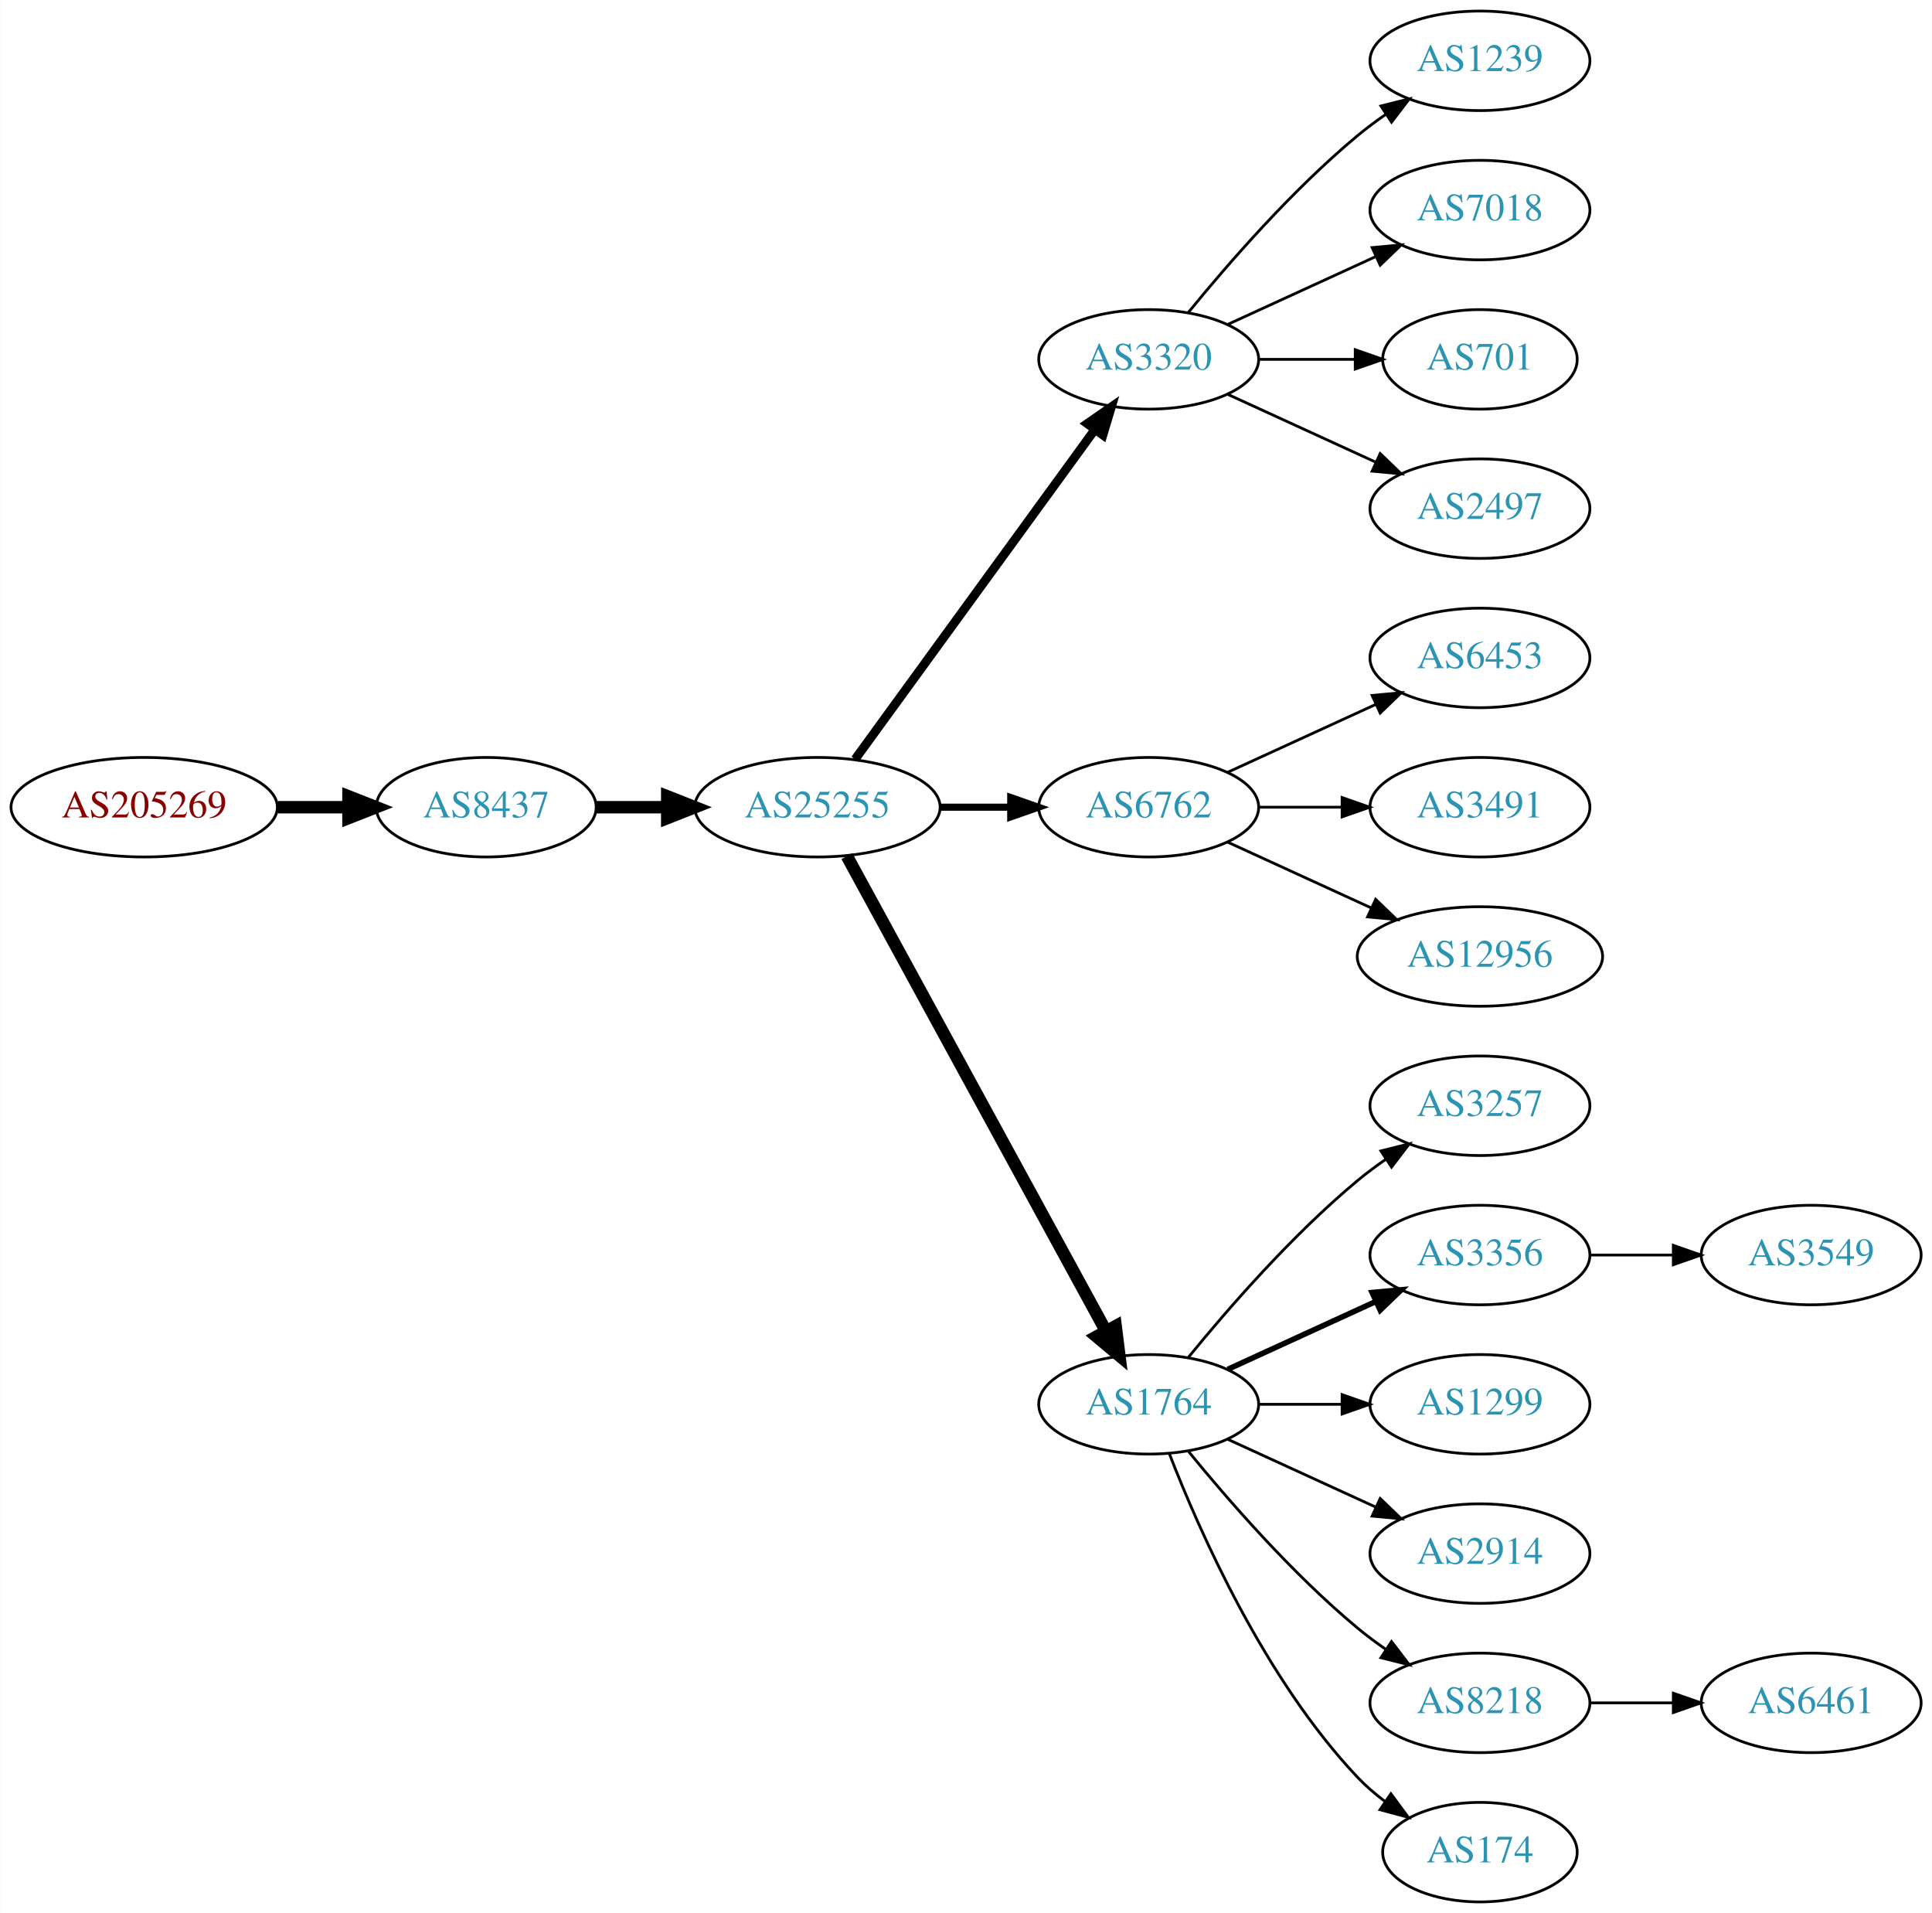
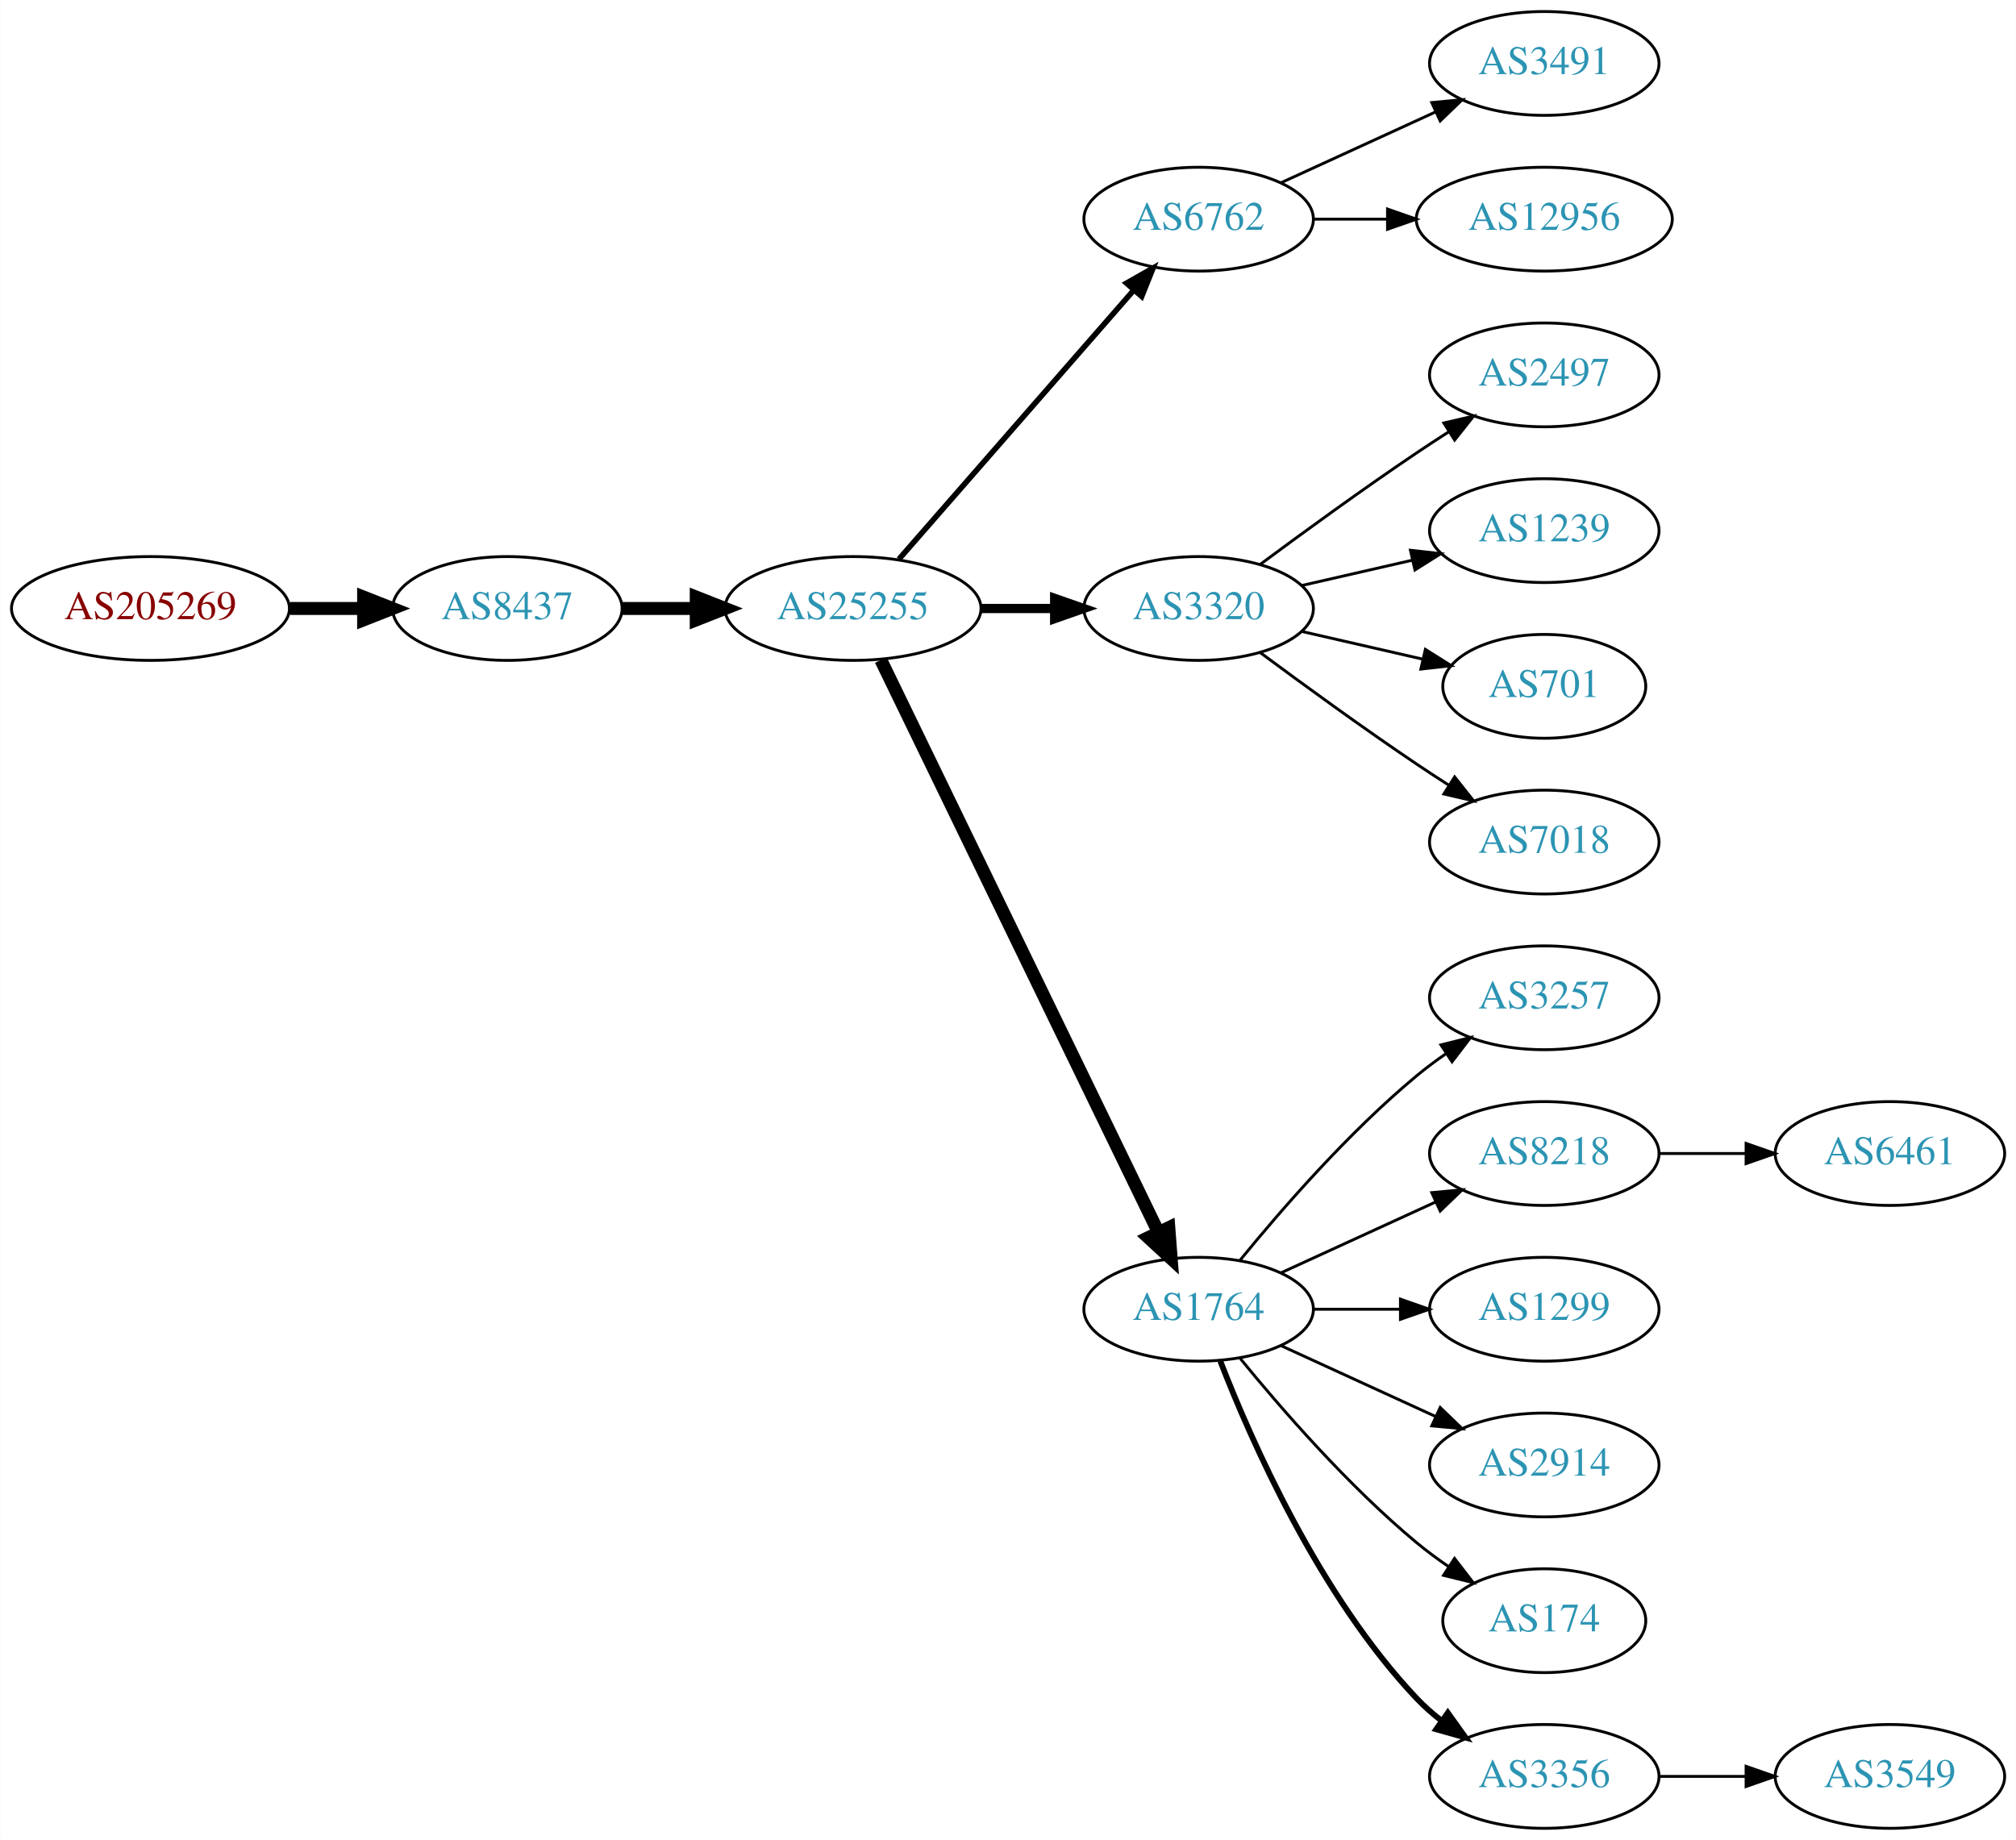
- <svg xmlns="http://www.w3.org/2000/svg" xmlns:xlink="http://www.w3.org/1999/xlink" width="699pt" height="692pt" viewBox="0.00 0.00 698.85 692.00">
-   <g id="graph0" class="graph" transform="scale(1 1) rotate(0) translate(4 688)">
-     <polygon fill="white" stroke="none" points="-4,4 -4,-688 694.855,-688 694.855,4 -4,4" />
+ <svg xmlns="http://www.w3.org/2000/svg" xmlns:xlink="http://www.w3.org/1999/xlink" width="699pt" height="638pt" viewBox="0.00 0.00 698.85 638.00">
+   <g id="graph0" class="graph" transform="scale(1 1) rotate(0) translate(4 634)">
+     <polygon fill="white" stroke="none" points="-4,4 -4,-634 694.855,-634 694.855,4 -4,4" />
    <g id="node1" class="node">
      <g id="a_node1">
        <a xlink:href="/asn/205269" xlink:title="AS205269 ~ Hermann Pfanner Getraenke GmbH [AT]">
-           <ellipse fill="#ffffff" stroke="black" cx="48.096" cy="-396" rx="48.192" ry="18" />
-           <text text-anchor="middle" x="48.096" y="-392.3" font-family="Times,serif" font-size="14.00" fill="#880000">AS205269</text>
+           <ellipse fill="#ffffff" stroke="black" cx="48.096" cy="-423" rx="48.192" ry="18" />
+           <text text-anchor="middle" x="48.096" y="-419.3" font-family="Times,serif" font-size="14.00" fill="#880000">AS205269</text>
        </a>
      </g>
    </g>
    <g id="node2" class="node">
      <g id="a_node2">
        <a xlink:href="/asn/8437" xlink:title="AS8437 ~ Hutchison Drei Austria GmbH [AT]">
-           <ellipse fill="#ffffff" stroke="black" cx="171.838" cy="-396" rx="39.794" ry="18" />
-           <text text-anchor="middle" x="171.838" y="-392.3" font-family="Times,serif" font-size="14.00" fill="#2c94b3">AS8437</text>
+           <ellipse fill="#ffffff" stroke="black" cx="171.838" cy="-423" rx="39.794" ry="18" />
+           <text text-anchor="middle" x="171.838" y="-419.3" font-family="Times,serif" font-size="14.00" fill="#2c94b3">AS8437</text>
        </a>
      </g>
    </g>
    <g id="edge1" class="edge">
-       <path fill="none" stroke="black" stroke-width="4.5" d="M96.513,-396C104.867,-396 113.577,-396 121.969,-396" />
-       <polygon fill="black" stroke="black" stroke-width="4.5" points="122.004,-399.938 132.004,-396 122.004,-392.063 122.004,-399.938" />
+       <path fill="none" stroke="black" stroke-width="4.5" d="M96.513,-423C104.867,-423 113.577,-423 121.969,-423" />
+       <polygon fill="black" stroke="black" stroke-width="4.5" points="122.004,-426.938 132.004,-423 122.004,-419.063 122.004,-426.938" />
    </g>
    <g id="node3" class="node">
      <g id="a_node3">
        <a xlink:href="/asn/25255" xlink:title="AS25255 ~ ==&gt; TELE2 AUSTRIA &lt;== [AT]">
-           <ellipse fill="#ffffff" stroke="black" cx="291.681" cy="-396" rx="44.393" ry="18" />
-           <text text-anchor="middle" x="291.681" y="-392.3" font-family="Times,serif" font-size="14.00" fill="#2c94b3">AS25255</text>
+           <ellipse fill="#ffffff" stroke="black" cx="291.681" cy="-423" rx="44.393" ry="18" />
+           <text text-anchor="middle" x="291.681" y="-419.3" font-family="Times,serif" font-size="14.00" fill="#2c94b3">AS25255</text>
        </a>
      </g>
    </g>
    <g id="edge2" class="edge">
-       <path fill="none" stroke="black" stroke-width="4.5" d="M211.751,-396C219.853,-396 228.528,-396 237.055,-396" />
-       <polygon fill="black" stroke="black" stroke-width="4.5" points="237.332,-399.938 247.332,-396 237.332,-392.063 237.332,-399.938" />
+       <path fill="none" stroke="black" stroke-width="4.5" d="M211.751,-423C219.853,-423 228.528,-423 237.055,-423" />
+       <polygon fill="black" stroke="black" stroke-width="4.5" points="237.332,-426.938 247.332,-423 237.332,-419.063 237.332,-426.938" />
    </g>
    <g id="node4" class="node">
      <g id="a_node4">
-         <a xlink:href="/asn/3320" xlink:title="AS3320 ~ DTAG [DE]">
+         <a xlink:href="/asn/6762" xlink:title="AS6762 ~ TELECOM ITALIA SPARKLE S.p.A. [IT]">
          <ellipse fill="#ffffff" stroke="black" cx="411.523" cy="-558" rx="39.794" ry="18" />
-           <text text-anchor="middle" x="411.523" y="-554.3" font-family="Times,serif" font-size="14.00" fill="#2c94b3">AS3320</text>
+           <text text-anchor="middle" x="411.523" y="-554.3" font-family="Times,serif" font-size="14.00" fill="#2c94b3">AS6762</text>
        </a>
      </g>
    </g>
    <g id="edge3" class="edge">
-       <path fill="none" stroke="black" stroke-width="3.214" d="M305.292,-413.337C326.113,-441.96 367.775,-499.233 391.964,-532.486" />
-       <polygon fill="black" stroke="black" stroke-width="3.214" points="389.29,-534.76 398.003,-540.788 394.95,-530.642 389.29,-534.76" />
+       <path fill="none" stroke="black" stroke-width="1.929" d="M307.605,-440.098C328.148,-463.631 365.267,-506.155 388.864,-533.187" />
+       <polygon fill="black" stroke="black" stroke-width="1.929" points="386.507,-535.809 395.719,-541.041 391.78,-531.206 386.507,-535.809" />
    </g>
    <g id="node5" class="node">
      <g id="a_node5">
-         <a xlink:href="/asn/6762" xlink:title="AS6762 ~ TELECOM ITALIA SPARKLE S.p.A. [IT]">
-           <ellipse fill="#ffffff" stroke="black" cx="411.523" cy="-396" rx="39.794" ry="18" />
-           <text text-anchor="middle" x="411.523" y="-392.3" font-family="Times,serif" font-size="14.00" fill="#2c94b3">AS6762</text>
+         <a xlink:href="/asn/3320" xlink:title="AS3320 ~ DTAG [DE]">
+           <ellipse fill="#ffffff" stroke="black" cx="411.523" cy="-423" rx="39.794" ry="18" />
+           <text text-anchor="middle" x="411.523" y="-419.3" font-family="Times,serif" font-size="14.00" fill="#2c94b3">AS3320</text>
        </a>
      </g>
    </g>
    <g id="edge4" class="edge">
-       <path fill="none" stroke="black" stroke-width="2.571" d="M335.892,-396C344.204,-396 352.967,-396 361.449,-396" />
-       <polygon fill="black" stroke="black" stroke-width="2.571" points="361.608,-399.5 371.608,-396 361.608,-392.5 361.608,-399.5" />
+       <path fill="none" stroke="black" stroke-width="3.214" d="M335.892,-423C344.204,-423 352.967,-423 361.449,-423" />
+       <polygon fill="black" stroke="black" stroke-width="3.214" points="361.608,-426.5 371.608,-423 361.608,-419.5 361.608,-426.5" />
    </g>
    <g id="node6" class="node">
      <g id="a_node6">
        <a xlink:href="/asn/1764" xlink:title="AS1764 ~ NEXTLAYER-AS [AT]">
          <ellipse fill="#ffffff" stroke="black" cx="411.523" cy="-180" rx="39.794" ry="18" />
          <text text-anchor="middle" x="411.523" y="-176.3" font-family="Times,serif" font-size="14.00" fill="#2c94b3">AS1764</text>
        </a>
      </g>
    </g>
    <g id="edge5" class="edge">
-       <path fill="none" stroke="black" stroke-width="4.5" d="M302.324,-378.324C323.006,-340.416 371.718,-251.127 396.097,-206.441" />
-       <polygon fill="black" stroke="black" stroke-width="4.5" points="399.579,-208.282 400.912,-197.617 392.666,-204.51 399.579,-208.282" />
-     </g>
-     <g id="node10" class="node">
-       <g id="a_node10">
-         <a xlink:href="/asn/1239" xlink:title="AS1239 ~ Sprint [US]">
-           <ellipse fill="#ffffff" stroke="black" cx="531.366" cy="-666" rx="39.794" ry="18" />
-           <text text-anchor="middle" x="531.366" y="-662.3" font-family="Times,serif" font-size="14.00" fill="#2c94b3">AS1239</text>
-         </a>
-       </g>
-     </g>
-     <g id="edge9" class="edge">
-       <path fill="none" stroke="black" d="M425.942,-575.065C440.057,-592.375 463.471,-619.345 487.17,-639 490.386,-641.668 493.886,-644.27 497.457,-646.741" />
-       <polygon fill="black" stroke="black" points="495.535,-649.666 505.813,-652.236 499.381,-643.817 495.535,-649.666" />
-     </g>
-     <g id="node11" class="node">
-       <g id="a_node11">
-         <a xlink:href="/asn/7018" xlink:title="AS7018 ~ AT&amp;T Services, Inc. [US]">
+       <path fill="none" stroke="black" stroke-width="4.5" d="M301.346,-405.132C321.826,-362.899 373.314,-256.728 397.54,-206.773" />
+       <polygon fill="black" stroke="black" stroke-width="4.5" points="401.183,-208.283 402.004,-197.567 394.098,-204.846 401.183,-208.283" />
+     </g>
+     <g id="node13" class="node">
+       <g id="a_node13">
+         <a xlink:href="/asn/3491" xlink:title="AS3491 ~ PCCW Global, Inc. [US]">
          <ellipse fill="#ffffff" stroke="black" cx="531.366" cy="-612" rx="39.794" ry="18" />
-           <text text-anchor="middle" x="531.366" y="-608.3" font-family="Times,serif" font-size="14.00" fill="#2c94b3">AS7018</text>
-         </a>
-       </g>
-     </g>
-     <g id="edge10" class="edge">
+           <text text-anchor="middle" x="531.366" y="-608.3" font-family="Times,serif" font-size="14.00" fill="#2c94b3">AS3491</text>
+         </a>
+       </g>
+     </g>
+     <g id="edge12" class="edge">
      <path fill="none" stroke="black" d="M440.152,-570.661C456.109,-577.973 476.379,-587.261 493.662,-595.181" />
      <polygon fill="black" stroke="black" points="492.361,-598.435 502.91,-599.419 495.277,-592.071 492.361,-598.435" />
    </g>
-     <g id="node12" class="node">
-       <g id="a_node12">
-         <a xlink:href="/asn/701" xlink:title="AS701 ~ UUNET [US]">
-           <ellipse fill="#ffffff" stroke="black" cx="531.366" cy="-558" rx="35.194" ry="18" />
-           <text text-anchor="middle" x="531.366" y="-554.3" font-family="Times,serif" font-size="14.00" fill="#2c94b3">AS701</text>
-         </a>
-       </g>
-     </g>
-     <g id="edge11" class="edge">
-       <path fill="none" stroke="black" d="M451.436,-558C462.523,-558 474.682,-558 486.064,-558" />
-       <polygon fill="black" stroke="black" points="486.246,-561.5 496.246,-558 486.246,-554.5 486.246,-561.5" />
-     </g>
-     <g id="node13" class="node">
-       <g id="a_node13">
+     <g id="node14" class="node">
+       <g id="a_node14">
+         <a xlink:href="/asn/12956" xlink:title="AS12956 ~ TELXIUS [ES]">
+           <ellipse fill="#ffffff" stroke="black" cx="531.366" cy="-558" rx="44.393" ry="18" />
+           <text text-anchor="middle" x="531.366" y="-554.3" font-family="Times,serif" font-size="14.00" fill="#2c94b3">AS12956</text>
+         </a>
+       </g>
+     </g>
+     <g id="edge13" class="edge">
+       <path fill="none" stroke="black" d="M451.436,-558C459.538,-558 468.214,-558 476.74,-558" />
+       <polygon fill="black" stroke="black" points="477.018,-561.5 487.017,-558 477.017,-554.5 477.018,-561.5" />
+     </g>
+     <g id="node16" class="node">
+       <g id="a_node16">
        <a xlink:href="/asn/2497" xlink:title="AS2497 ~ Internet Initiative Japan Inc. [JP]">
          <ellipse fill="#ffffff" stroke="black" cx="531.366" cy="-504" rx="39.794" ry="18" />
          <text text-anchor="middle" x="531.366" y="-500.3" font-family="Times,serif" font-size="14.00" fill="#2c94b3">AS2497</text>
        </a>
      </g>
    </g>
-     <g id="edge12" class="edge">
-       <path fill="none" stroke="black" d="M440.152,-545.339C456.109,-538.027 476.379,-528.739 493.662,-520.819" />
-       <polygon fill="black" stroke="black" points="495.277,-523.929 502.91,-516.581 492.361,-517.565 495.277,-523.929" />
+     <g id="edge15" class="edge">
+       <path fill="none" stroke="black" d="M432.853,-438.277C447.716,-449.304 468.46,-464.407 487.17,-477 490.719,-479.389 494.469,-481.839 498.217,-484.242" />
+       <polygon fill="black" stroke="black" points="496.544,-487.325 506.866,-489.712 500.285,-481.409 496.544,-487.325" />
+     </g>
+     <g id="node17" class="node">
+       <g id="a_node17">
+         <a xlink:href="/asn/1239" xlink:title="AS1239 ~ Sprint [US]">
+           <ellipse fill="#ffffff" stroke="black" cx="531.366" cy="-450" rx="39.794" ry="18" />
+           <text text-anchor="middle" x="531.366" y="-446.3" font-family="Times,serif" font-size="14.00" fill="#2c94b3">AS1239</text>
+         </a>
+       </g>
+     </g>
+     <g id="edge16" class="edge">
+       <path fill="none" stroke="black" d="M447.242,-430.955C459.242,-433.704 472.863,-436.825 485.556,-439.733" />
+       <polygon fill="black" stroke="black" points="484.958,-443.187 495.487,-442.009 486.522,-436.364 484.958,-443.187" />
+     </g>
+     <g id="node18" class="node">
+       <g id="a_node18">
+         <a xlink:href="/asn/701" xlink:title="AS701 ~ UUNET [US]">
+           <ellipse fill="#ffffff" stroke="black" cx="531.366" cy="-396" rx="35.194" ry="18" />
+           <text text-anchor="middle" x="531.366" y="-392.3" font-family="Times,serif" font-size="14.00" fill="#2c94b3">AS701</text>
+         </a>
+       </g>
+     </g>
+     <g id="edge17" class="edge">
+       <path fill="none" stroke="black" d="M447.242,-415.045C460.335,-412.045 475.357,-408.604 488.998,-405.478" />
+       <polygon fill="black" stroke="black" points="490.139,-408.807 499.105,-403.162 488.576,-401.984 490.139,-408.807" />
+     </g>
+     <g id="node19" class="node">
+       <g id="a_node19">
+         <a xlink:href="/asn/7018" xlink:title="AS7018 ~ AT&amp;T Services, Inc. [US]">
+           <ellipse fill="#ffffff" stroke="black" cx="531.366" cy="-342" rx="39.794" ry="18" />
+           <text text-anchor="middle" x="531.366" y="-338.3" font-family="Times,serif" font-size="14.00" fill="#2c94b3">AS7018</text>
+         </a>
+       </g>
+     </g>
+     <g id="edge18" class="edge">
+       <path fill="none" stroke="black" d="M432.853,-407.723C447.716,-396.696 468.46,-381.593 487.17,-369 490.719,-366.611 494.469,-364.161 498.217,-361.758" />
+       <polygon fill="black" stroke="black" points="500.285,-364.591 506.866,-356.288 496.544,-358.675 500.285,-364.591" />
    </g>
    <g id="node7" class="node">
      <g id="a_node7">
-         <a xlink:href="/asn/6453" xlink:title="AS6453 ~ TATA COMMUNICATIONS (AMERICA) INC [US]">
-           <ellipse fill="#ffffff" stroke="black" cx="531.366" cy="-450" rx="39.794" ry="18" />
-           <text text-anchor="middle" x="531.366" y="-446.3" font-family="Times,serif" font-size="14.00" fill="#2c94b3">AS6453</text>
-         </a>
-       </g>
-     </g>
-     <g id="edge6" class="edge">
-       <path fill="none" stroke="black" d="M440.152,-408.661C456.109,-415.973 476.379,-425.261 493.662,-433.181" />
-       <polygon fill="black" stroke="black" points="492.361,-436.435 502.91,-437.419 495.277,-430.071 492.361,-436.435" />
-     </g>
-     <g id="node8" class="node">
-       <g id="a_node8">
-         <a xlink:href="/asn/3491" xlink:title="AS3491 ~ PCCW Global, Inc. [US]">
-           <ellipse fill="#ffffff" stroke="black" cx="531.366" cy="-396" rx="39.794" ry="18" />
-           <text text-anchor="middle" x="531.366" y="-392.3" font-family="Times,serif" font-size="14.00" fill="#2c94b3">AS3491</text>
-         </a>
-       </g>
-     </g>
-     <g id="edge7" class="edge">
-       <path fill="none" stroke="black" d="M451.436,-396C460.989,-396 471.339,-396 481.301,-396" />
-       <polygon fill="black" stroke="black" points="481.494,-399.5 491.494,-396 481.494,-392.5 481.494,-399.5" />
-     </g>
-     <g id="node9" class="node">
-       <g id="a_node9">
-         <a xlink:href="/asn/12956" xlink:title="AS12956 ~ TELXIUS [ES]">
-           <ellipse fill="#ffffff" stroke="black" cx="531.366" cy="-342" rx="44.393" ry="18" />
-           <text text-anchor="middle" x="531.366" y="-338.3" font-family="Times,serif" font-size="14.00" fill="#2c94b3">AS12956</text>
-         </a>
-       </g>
-     </g>
-     <g id="edge8" class="edge">
-       <path fill="none" stroke="black" d="M440.152,-383.339C455.65,-376.238 475.216,-367.272 492.163,-359.506" />
-       <polygon fill="black" stroke="black" points="493.633,-362.683 501.266,-355.335 490.716,-356.319 493.633,-362.683" />
-     </g>
-     <g id="node14" class="node">
-       <g id="a_node14">
        <a xlink:href="/asn/3257" xlink:title="AS3257 ~ GTT [DE]">
          <ellipse fill="#ffffff" stroke="black" cx="531.366" cy="-288" rx="39.794" ry="18" />
          <text text-anchor="middle" x="531.366" y="-284.3" font-family="Times,serif" font-size="14.00" fill="#2c94b3">AS3257</text>
        </a>
      </g>
    </g>
-     <g id="edge13" class="edge">
+     <g id="edge6" class="edge">
      <path fill="none" stroke="black" d="M425.942,-197.065C440.057,-214.375 463.471,-241.345 487.17,-261 490.386,-263.668 493.886,-266.27 497.457,-268.741" />
      <polygon fill="black" stroke="black" points="495.535,-271.666 505.813,-274.236 499.381,-265.817 495.535,-271.666" />
    </g>
-     <g id="node15" class="node">
-       <g id="a_node15">
-         <a xlink:href="/asn/3356" xlink:title="AS3356 ~ Level 3 Parent, LLC [US]">
+     <g id="node8" class="node">
+       <g id="a_node8">
+         <a xlink:href="/asn/8218" xlink:title="AS8218 ~ legacy Neotelecoms [FR]">
          <ellipse fill="#ffffff" stroke="black" cx="531.366" cy="-234" rx="39.794" ry="18" />
-           <text text-anchor="middle" x="531.366" y="-230.3" font-family="Times,serif" font-size="14.00" fill="#2c94b3">AS3356</text>
-         </a>
-       </g>
-     </g>
-     <g id="edge14" class="edge">
-       <path fill="none" stroke="black" stroke-width="2" d="M440.152,-192.661C456.109,-199.973 476.379,-209.261 493.662,-217.181" />
-       <polygon fill="black" stroke="black" stroke-width="2" points="492.361,-220.435 502.91,-221.419 495.277,-214.071 492.361,-220.435" />
-     </g>
-     <g id="node16" class="node">
-       <g id="a_node16">
+           <text text-anchor="middle" x="531.366" y="-230.3" font-family="Times,serif" font-size="14.00" fill="#2c94b3">AS8218</text>
+         </a>
+       </g>
+     </g>
+     <g id="edge7" class="edge">
+       <path fill="none" stroke="black" d="M440.152,-192.661C456.109,-199.973 476.379,-209.261 493.662,-217.181" />
+       <polygon fill="black" stroke="black" points="492.361,-220.435 502.91,-221.419 495.277,-214.071 492.361,-220.435" />
+     </g>
+     <g id="node9" class="node">
+       <g id="a_node9">
        <a xlink:href="/asn/1299" xlink:title="AS1299 ~ Telia Carrier [EU]">
          <ellipse fill="#ffffff" stroke="black" cx="531.366" cy="-180" rx="39.794" ry="18" />
          <text text-anchor="middle" x="531.366" y="-176.3" font-family="Times,serif" font-size="14.00" fill="#2c94b3">AS1299</text>
        </a>
      </g>
    </g>
-     <g id="edge15" class="edge">
+     <g id="edge8" class="edge">
      <path fill="none" stroke="black" d="M451.436,-180C460.989,-180 471.339,-180 481.301,-180" />
      <polygon fill="black" stroke="black" points="481.494,-183.5 491.494,-180 481.494,-176.5 481.494,-183.5" />
    </g>
-     <g id="node17" class="node">
-       <g id="a_node17">
+     <g id="node10" class="node">
+       <g id="a_node10">
        <a xlink:href="/asn/2914" xlink:title="AS2914 ~ NTT America, Inc. [US]">
          <ellipse fill="#ffffff" stroke="black" cx="531.366" cy="-126" rx="39.794" ry="18" />
          <text text-anchor="middle" x="531.366" y="-122.3" font-family="Times,serif" font-size="14.00" fill="#2c94b3">AS2914</text>
        </a>
      </g>
    </g>
-     <g id="edge16" class="edge">
+     <g id="edge9" class="edge">
      <path fill="none" stroke="black" d="M440.152,-167.339C456.109,-160.027 476.379,-150.739 493.662,-142.819" />
      <polygon fill="black" stroke="black" points="495.277,-145.929 502.91,-138.581 492.361,-139.565 495.277,-145.929" />
    </g>
-     <g id="node18" class="node">
-       <g id="a_node18">
-         <a xlink:href="/asn/8218" xlink:title="AS8218 ~ legacy Neotelecoms [FR]">
-           <ellipse fill="#ffffff" stroke="black" cx="531.366" cy="-72" rx="39.794" ry="18" />
-           <text text-anchor="middle" x="531.366" y="-68.3" font-family="Times,serif" font-size="14.00" fill="#2c94b3">AS8218</text>
-         </a>
-       </g>
-     </g>
-     <g id="edge17" class="edge">
-       <path fill="none" stroke="black" d="M425.942,-162.935C440.057,-145.625 463.471,-118.655 487.17,-99 490.386,-96.332 493.886,-93.73 497.457,-91.259" />
-       <polygon fill="black" stroke="black" points="499.381,-94.183 505.813,-85.764 495.535,-88.334 499.381,-94.183" />
-     </g>
-     <g id="node19" class="node">
-       <g id="a_node19">
+     <g id="node11" class="node">
+       <g id="a_node11">
        <a xlink:href="/asn/174" xlink:title="AS174 ~ Cogent Communications [US]">
-           <ellipse fill="#ffffff" stroke="black" cx="531.366" cy="-18" rx="35.194" ry="18" />
-           <text text-anchor="middle" x="531.366" y="-14.3" font-family="Times,serif" font-size="14.00" fill="#2c94b3">AS174</text>
-         </a>
-       </g>
-     </g>
-     <g id="edge18" class="edge">
-       <path fill="none" stroke="black" d="M419.046,-162.006C429.797,-134.272 453.454,-80.571 487.17,-45 490.113,-41.895 493.486,-38.999 497.022,-36.345" />
-       <polygon fill="black" stroke="black" points="499.151,-39.129 505.441,-30.603 495.207,-33.346 499.151,-39.129" />
-     </g>
-     <g id="node21" class="node">
-       <g id="a_node21">
-         <a xlink:href="/asn/3549" xlink:title="AS3549 ~ Level 3 Parent, LLC [US]">
+           <ellipse fill="#ffffff" stroke="black" cx="531.366" cy="-72" rx="35.194" ry="18" />
+           <text text-anchor="middle" x="531.366" y="-68.3" font-family="Times,serif" font-size="14.00" fill="#2c94b3">AS174</text>
+         </a>
+       </g>
+     </g>
+     <g id="edge10" class="edge">
+       <path fill="none" stroke="black" d="M425.942,-162.935C440.057,-145.625 463.471,-118.655 487.17,-99 490.633,-96.128 494.425,-93.331 498.28,-90.692" />
+       <polygon fill="black" stroke="black" points="500.241,-93.592 506.712,-85.203 496.422,-87.725 500.241,-93.592" />
+     </g>
+     <g id="node12" class="node">
+       <g id="a_node12">
+         <a xlink:href="/asn/3356" xlink:title="AS3356 ~ Level 3 Parent, LLC [US]">
+           <ellipse fill="#ffffff" stroke="black" cx="531.366" cy="-18" rx="39.794" ry="18" />
+           <text text-anchor="middle" x="531.366" y="-14.3" font-family="Times,serif" font-size="14.00" fill="#2c94b3">AS3356</text>
+         </a>
+       </g>
+     </g>
+     <g id="edge11" class="edge">
+       <path fill="none" stroke="black" stroke-width="2" d="M419.046,-162.006C429.797,-134.272 453.454,-80.571 487.17,-45 489.755,-42.272 492.673,-39.706 495.741,-37.323" />
+       <polygon fill="black" stroke="black" stroke-width="2" points="497.92,-40.069 504.09,-31.457 493.895,-34.342 497.92,-40.069" />
+     </g>
+     <g id="node15" class="node">
+       <g id="a_node15">
+         <a xlink:href="/asn/6461" xlink:title="AS6461 ~ Zayo Bandwidth [US]">
          <ellipse fill="#ffffff" stroke="black" cx="651.208" cy="-234" rx="39.794" ry="18" />
-           <text text-anchor="middle" x="651.208" y="-230.3" font-family="Times,serif" font-size="14.00" fill="#2c94b3">AS3549</text>
-         </a>
-       </g>
-     </g>
-     <g id="edge20" class="edge">
+           <text text-anchor="middle" x="651.208" y="-230.3" font-family="Times,serif" font-size="14.00" fill="#2c94b3">AS6461</text>
+         </a>
+       </g>
+     </g>
+     <g id="edge14" class="edge">
      <path fill="none" stroke="black" d="M571.278,-234C580.832,-234 591.181,-234 601.144,-234" />
      <polygon fill="black" stroke="black" points="601.336,-237.5 611.336,-234 601.336,-230.5 601.336,-237.5" />
    </g>
    <g id="node20" class="node">
      <g id="a_node20">
-         <a xlink:href="/asn/6461" xlink:title="AS6461 ~ Zayo Bandwidth [US]">
-           <ellipse fill="#ffffff" stroke="black" cx="651.208" cy="-72" rx="39.794" ry="18" />
-           <text text-anchor="middle" x="651.208" y="-68.3" font-family="Times,serif" font-size="14.00" fill="#2c94b3">AS6461</text>
+         <a xlink:href="/asn/3549" xlink:title="AS3549 ~ Level 3 Parent, LLC [US]">
+           <ellipse fill="#ffffff" stroke="black" cx="651.208" cy="-18" rx="39.794" ry="18" />
+           <text text-anchor="middle" x="651.208" y="-14.3" font-family="Times,serif" font-size="14.00" fill="#2c94b3">AS3549</text>
        </a>
      </g>
    </g>
    <g id="edge19" class="edge">
-       <path fill="none" stroke="black" d="M571.278,-72C580.832,-72 591.181,-72 601.144,-72" />
-       <polygon fill="black" stroke="black" points="601.336,-75.5 611.336,-72 601.336,-68.5 601.336,-75.5" />
+       <path fill="none" stroke="black" d="M571.278,-18C580.832,-18 591.181,-18 601.144,-18" />
+       <polygon fill="black" stroke="black" points="601.336,-21.5 611.336,-18 601.336,-14.5 601.336,-21.5" />
    </g>
  </g>
</svg>
